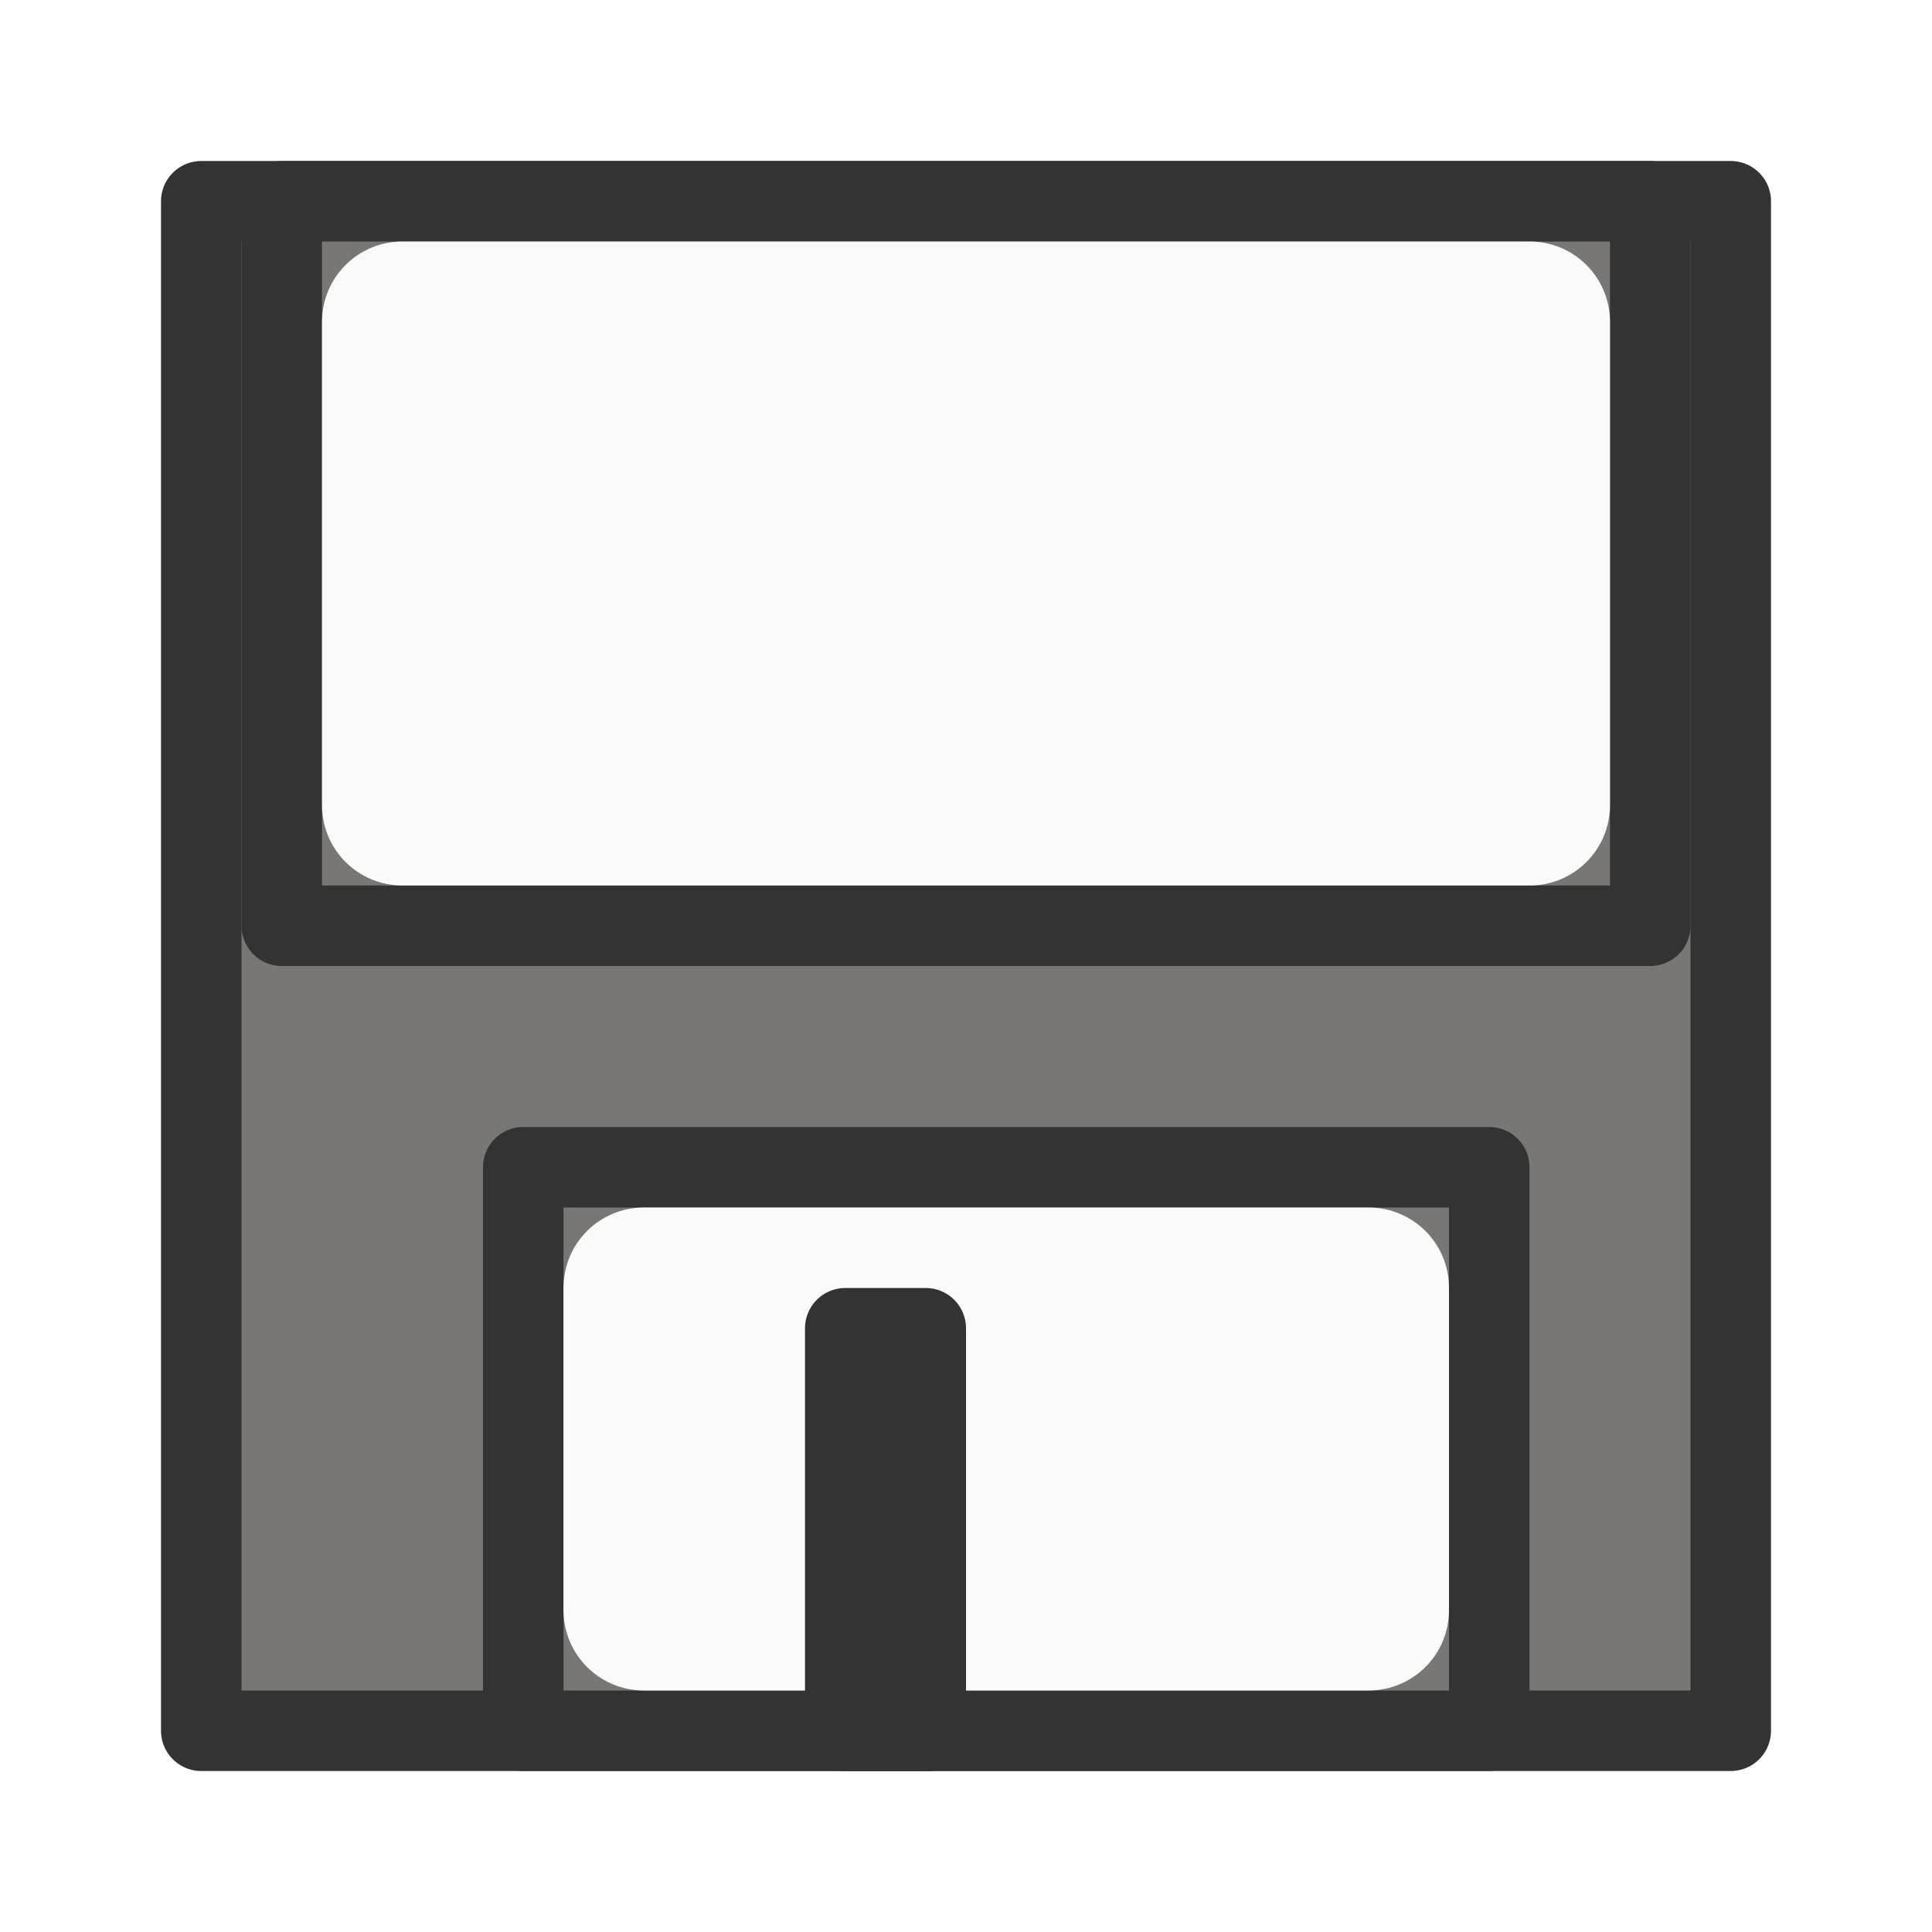
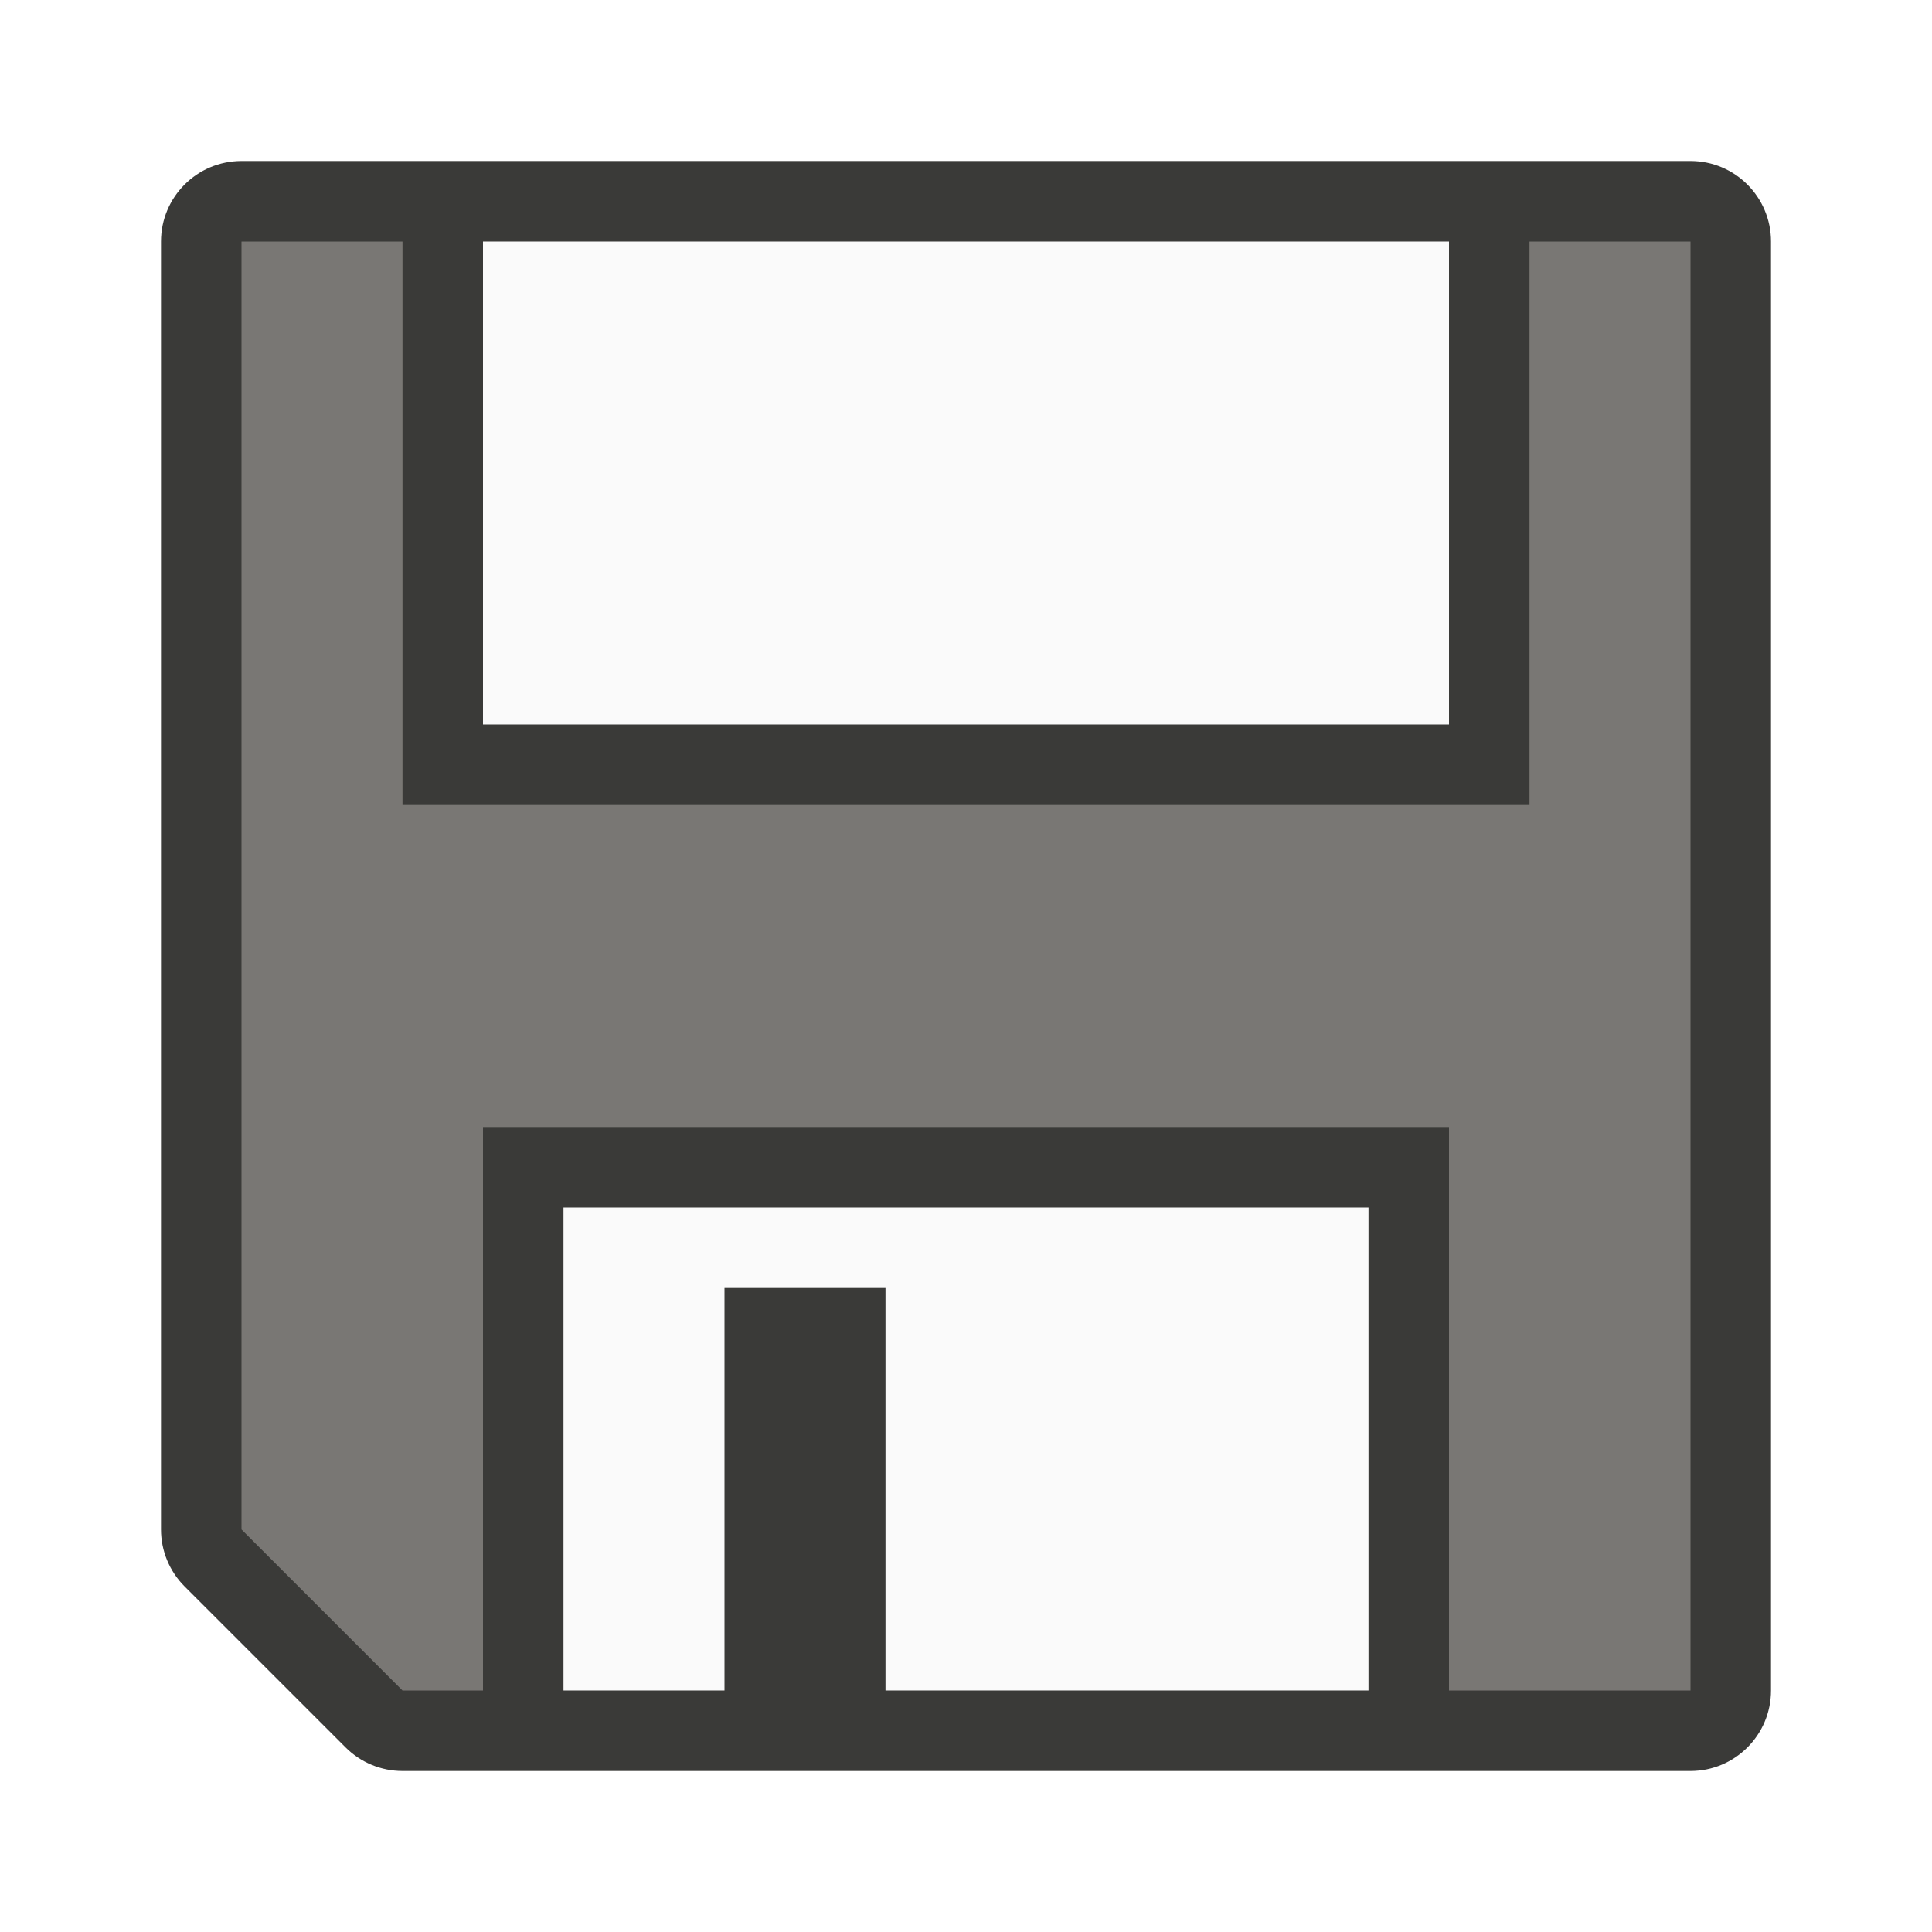
<svg xmlns="http://www.w3.org/2000/svg" viewBox="0 0 24 24">
-   <g id="background" fill="#797774" stroke="#333333" stroke-linecap="round" stroke-linejoin="round">
-     <path d="m 2.5,2.5 h 19 v 19 h -19 z" />
-     <path d="m 3.5,2.5 v 9 h 17 v -9 z m 3,12 v 7 h 12 v -7 z" />
-     <path d="m 10.5,16.5 h 1 v 5 h -1 z" />
-   </g>
-   <g id="background" class="icn icn--area-color" fill="#fafafa">
-     <path d="M 5,3 C 4.446,3 4,3.446 4,4 v 6 c 0,0.554 0.446,1 1,1 h 14 c 0.554,0 1,-0.446 1,-1 V 4 C 20,3.446 19.554,3 19,3 Z m 3,12 c -0.554,0 -1,0.446 -1,1 v 4 c 0,0.554 0.446,1 1,1 h 9 c 0.554,0 1,-0.446 1,-1 v -4 c 0,-0.554 -0.446,-1 -1,-1 z" />
-   </g>
-   <g id="background" class="icn icn--highlight-color" fill="#797774" stroke="#333333" stroke-linecap="round" stroke-linejoin="round">
-     <path d="m 10.5,16.5 h 1 v 5 h -1 z" />
-   </g>
+   <path d="m3 2a1 1 0 0 0 -1 1v16a1 1 0 0 0 .293.707l2 2a1 1 0 0 0 .707.293h16a1 1 0 0 0 1-1v-18a1 1 0 0 0 -1-1z" fill="#3a3a38" />
+   <path d="m3 3v16l2 2h1v-7h12v7h3v-18h-2v7h-14v-7z" fill="#797774" />
+   <path d="m6 3v6h12v-6zm1 12v6h2v-5h2v5h6v-6z" fill="#fafafa" />
</svg>
